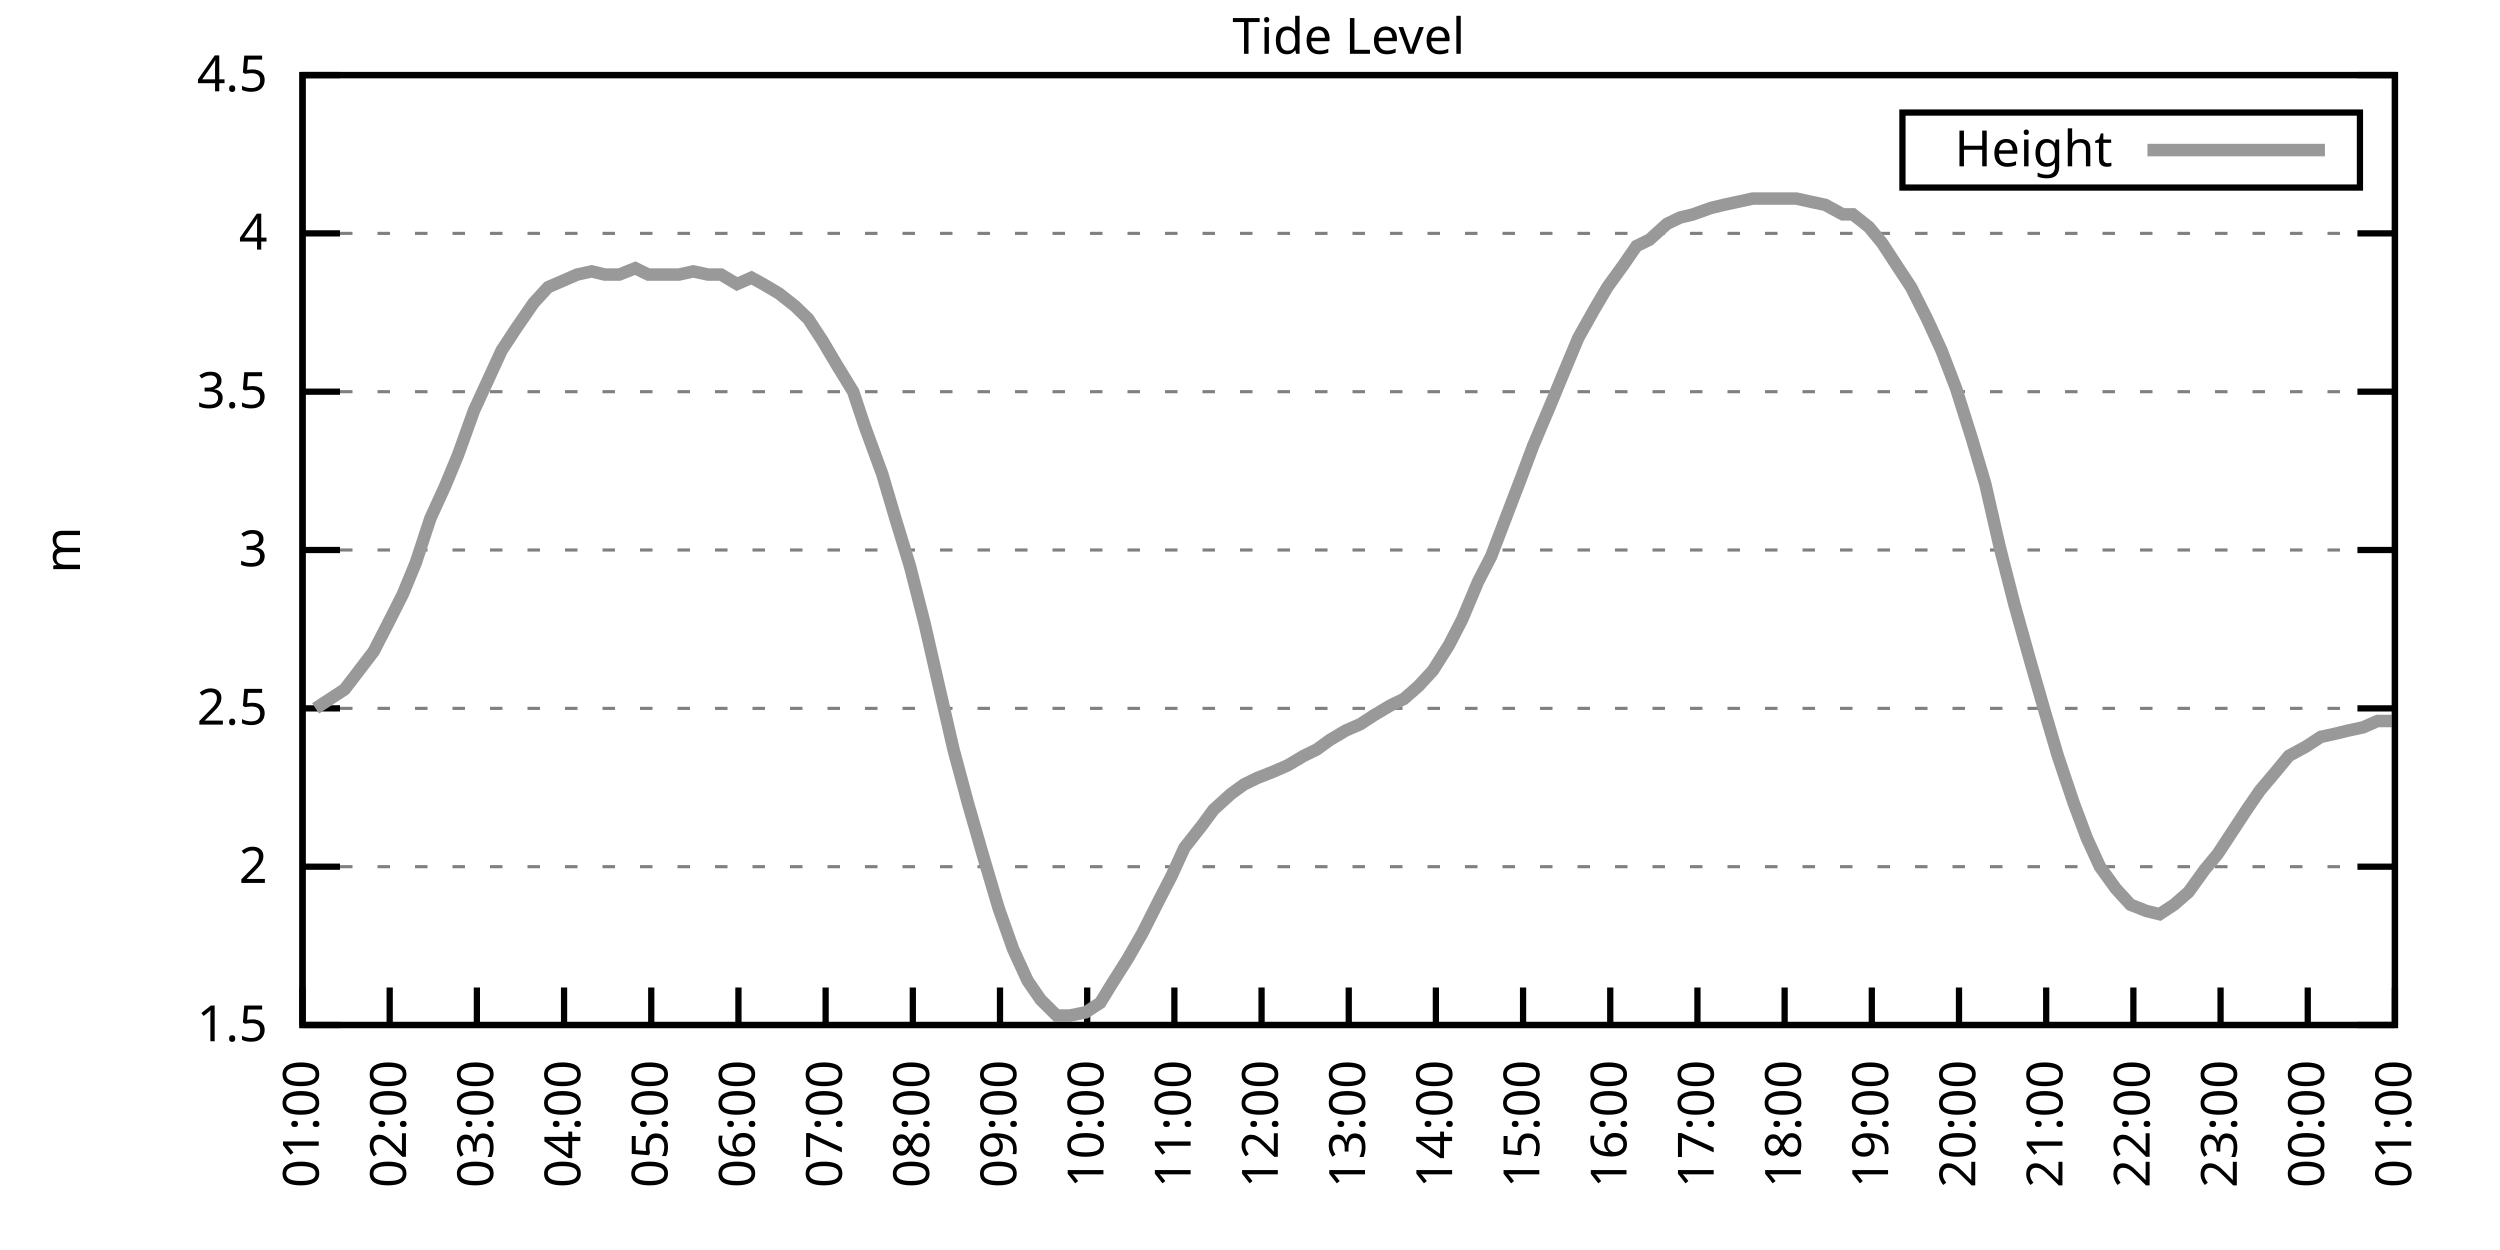
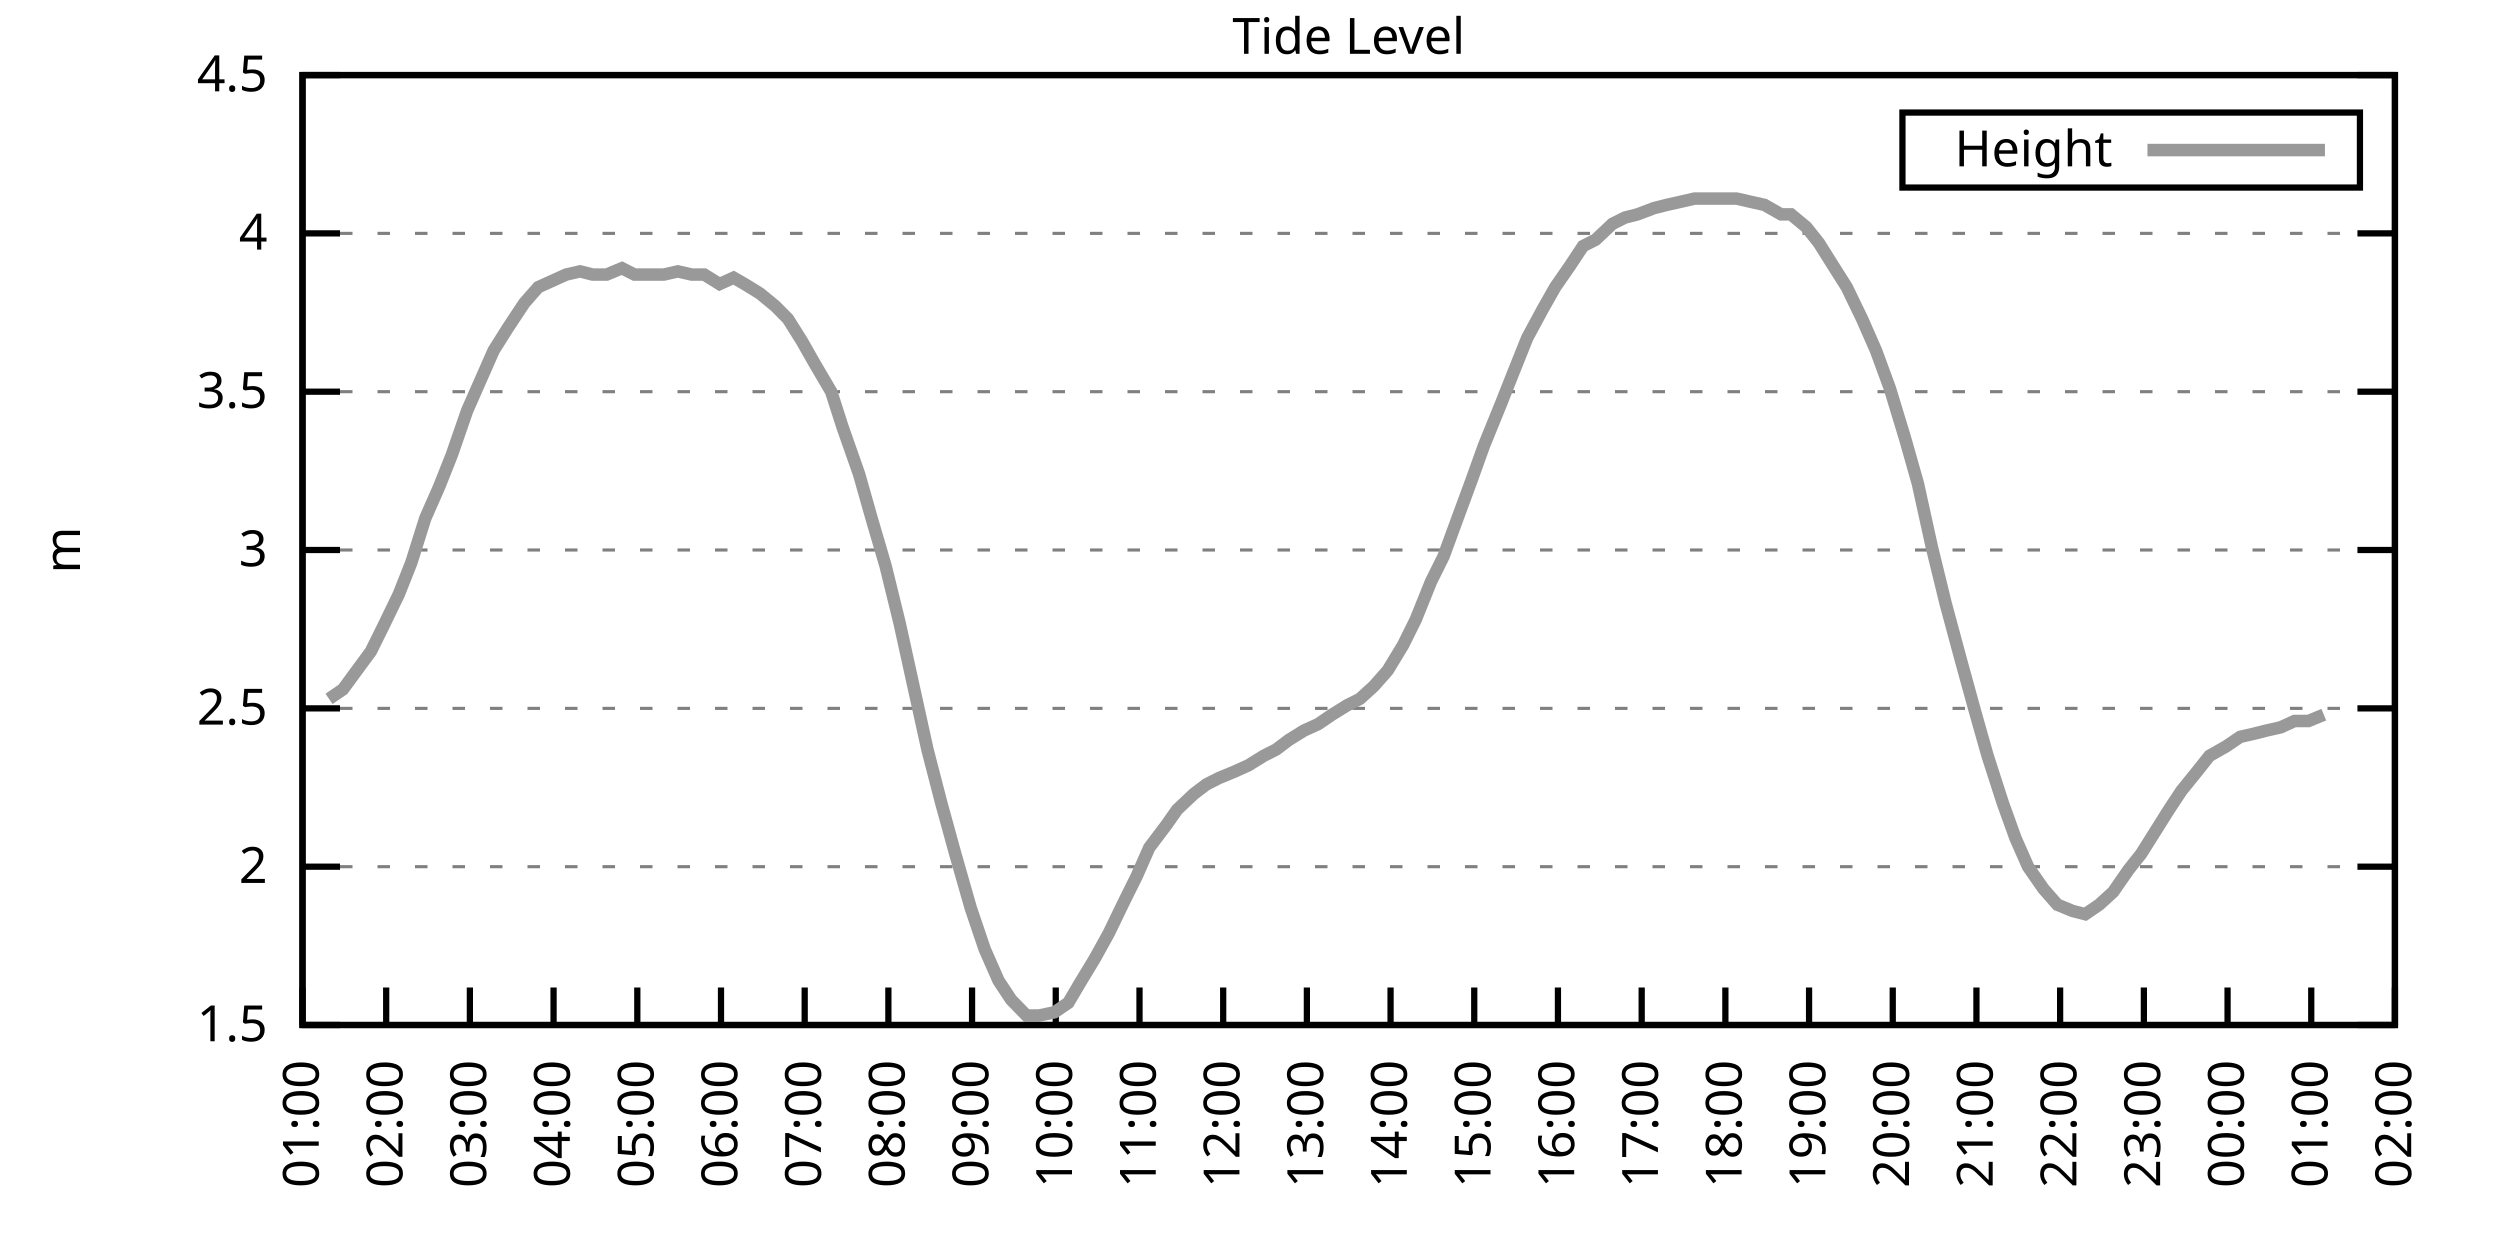
<svg xmlns="http://www.w3.org/2000/svg" xmlns:xlink="http://www.w3.org/1999/xlink" width="400" height="200" viewBox="0 0 400 200">
  <g id="gnuplot_canvas">
    <rect x="0" y="0" width="400" height="200" fill="none" />
    <defs>
      <circle id="gpDot" r="0.5" stroke-width="0.5" stroke="currentColor" />
      <path id="gpPt0" stroke-width="0.333" stroke="currentColor" d="M-1,0 h2 M0,-1 v2" />
      <path id="gpPt1" stroke-width="0.333" stroke="currentColor" d="M-1,-1 L1,1 M1,-1 L-1,1" />
      <path id="gpPt2" stroke-width="0.333" stroke="currentColor" d="M-1,0 L1,0 M0,-1 L0,1 M-1,-1 L1,1 M-1,1 L1,-1" />
      <rect id="gpPt3" stroke-width="0.333" stroke="currentColor" x="-1" y="-1" width="2" height="2" />
      <rect id="gpPt4" stroke-width="0.333" stroke="currentColor" fill="currentColor" x="-1" y="-1" width="2" height="2" />
      <circle id="gpPt5" stroke-width="0.333" stroke="currentColor" cx="0" cy="0" r="1" />
      <use xlink:href="#gpPt5" id="gpPt6" fill="currentColor" stroke="none" />
      <path id="gpPt7" stroke-width="0.333" stroke="currentColor" d="M0,-1.33 L-1.33,0.67 L1.33,0.67 z" />
      <use xlink:href="#gpPt7" id="gpPt8" fill="currentColor" stroke="none" />
      <use xlink:href="#gpPt7" id="gpPt9" stroke="currentColor" transform="rotate(180)" />
      <use xlink:href="#gpPt9" id="gpPt10" fill="currentColor" stroke="none" />
      <use xlink:href="#gpPt3" id="gpPt11" stroke="currentColor" transform="rotate(45)" />
      <use xlink:href="#gpPt11" id="gpPt12" fill="currentColor" stroke="none" />
      <path id="gpPt13" stroke-width="0.333" stroke="currentColor" d="M0,1.330 L1.265,0.411 L0.782,-1.067 L-0.782,-1.076 L-1.265,0.411 z" />
      <use xlink:href="#gpPt13" id="gpPt14" fill="currentColor" stroke="none" />
      <filter id="textbox" filterUnits="objectBoundingBox" x="0" y="0" height="1" width="1">
        <feFlood flood-color="white" flood-opacity="1" result="bgnd" />
        <feComposite in="SourceGraphic" in2="bgnd" operator="atop" />
      </filter>
      <filter id="greybox" filterUnits="objectBoundingBox" x="0" y="0" height="1" width="1">
        <feFlood flood-color="lightgrey" flood-opacity="1" result="grey" />
        <feComposite in="SourceGraphic" in2="grey" operator="atop" />
      </filter>
    </defs>
    <g fill="none" color="white" stroke="currentColor" stroke-width="1.00" stroke-linecap="butt" stroke-linejoin="miter">
</g>
    <g fill="none" color="black" stroke="currentColor" stroke-width="1.00" stroke-linecap="butt" stroke-linejoin="miter">
      <g stroke="none" shape-rendering="crispEdges">
        <polygon fill="rgb(255, 255, 255)" points="48.40,164.00 383.18,164.00 383.18,12.02 48.40,12.02 " />
      </g>
    </g>
    <g fill="none" color="black" stroke="currentColor" stroke-width="1.00" stroke-linecap="butt" stroke-linejoin="miter">
</g>
    <g fill="none" color="black" stroke="black" stroke-width="0.50" stroke-linecap="butt" stroke-linejoin="miter">
</g>
    <g fill="none" color="gray" stroke="currentColor" stroke-width="0.50" stroke-linecap="butt" stroke-linejoin="miter">
      <path stroke="gray" stroke-dasharray="2,4" class="gridline" d="M48.40,164.00 L383.19,164.00  " />
    </g>
    <g fill="none" color="gray" stroke="gray" stroke-width="1.00" stroke-linecap="butt" stroke-linejoin="miter">
</g>
    <g fill="none" color="black" stroke="currentColor" stroke-width="1.00" stroke-linecap="butt" stroke-linejoin="miter">
      <path stroke="black" d="M48.40,164.00 L54.40,164.00 M383.19,164.00 L377.19,164.00  " />
      <g transform="translate(42.80,166.60)" stroke="none" fill="black" font-family="Sans" font-size="8.00" text-anchor="end">
        <text>
          <tspan font-family="Sans"> 1.5</tspan>
        </text>
      </g>
    </g>
    <g fill="none" color="black" stroke="currentColor" stroke-width="1.00" stroke-linecap="butt" stroke-linejoin="miter">
</g>
    <g fill="none" color="black" stroke="black" stroke-width="0.50" stroke-linecap="butt" stroke-linejoin="miter">
</g>
    <g fill="none" color="gray" stroke="currentColor" stroke-width="0.50" stroke-linecap="butt" stroke-linejoin="miter">
      <path stroke="gray" stroke-dasharray="2,4" class="gridline" d="M48.40,138.67 L383.19,138.67  " />
    </g>
    <g fill="none" color="gray" stroke="gray" stroke-width="1.00" stroke-linecap="butt" stroke-linejoin="miter">
</g>
    <g fill="none" color="black" stroke="currentColor" stroke-width="1.00" stroke-linecap="butt" stroke-linejoin="miter">
      <path stroke="black" d="M48.40,138.67 L54.40,138.67 M383.19,138.67 L377.19,138.67  " />
      <g transform="translate(42.80,141.27)" stroke="none" fill="black" font-family="Sans" font-size="8.00" text-anchor="end">
        <text>
          <tspan font-family="Sans"> 2</tspan>
        </text>
      </g>
    </g>
    <g fill="none" color="black" stroke="currentColor" stroke-width="1.00" stroke-linecap="butt" stroke-linejoin="miter">
</g>
    <g fill="none" color="black" stroke="black" stroke-width="0.50" stroke-linecap="butt" stroke-linejoin="miter">
</g>
    <g fill="none" color="gray" stroke="currentColor" stroke-width="0.50" stroke-linecap="butt" stroke-linejoin="miter">
      <path stroke="gray" stroke-dasharray="2,4" class="gridline" d="M48.40,113.34 L383.19,113.34  " />
    </g>
    <g fill="none" color="gray" stroke="gray" stroke-width="1.00" stroke-linecap="butt" stroke-linejoin="miter">
</g>
    <g fill="none" color="black" stroke="currentColor" stroke-width="1.00" stroke-linecap="butt" stroke-linejoin="miter">
      <path stroke="black" d="M48.40,113.34 L54.40,113.34 M383.19,113.34 L377.19,113.34  " />
      <g transform="translate(42.80,115.94)" stroke="none" fill="black" font-family="Sans" font-size="8.00" text-anchor="end">
        <text>
          <tspan font-family="Sans"> 2.5</tspan>
        </text>
      </g>
    </g>
    <g fill="none" color="black" stroke="currentColor" stroke-width="1.00" stroke-linecap="butt" stroke-linejoin="miter">
</g>
    <g fill="none" color="black" stroke="black" stroke-width="0.50" stroke-linecap="butt" stroke-linejoin="miter">
</g>
    <g fill="none" color="gray" stroke="currentColor" stroke-width="0.50" stroke-linecap="butt" stroke-linejoin="miter">
      <path stroke="gray" stroke-dasharray="2,4" class="gridline" d="M48.40,88.00 L383.19,88.00  " />
    </g>
    <g fill="none" color="gray" stroke="gray" stroke-width="1.00" stroke-linecap="butt" stroke-linejoin="miter">
</g>
    <g fill="none" color="black" stroke="currentColor" stroke-width="1.00" stroke-linecap="butt" stroke-linejoin="miter">
      <path stroke="black" d="M48.40,88.00 L54.40,88.00 M383.19,88.00 L377.19,88.00  " />
      <g transform="translate(42.80,90.60)" stroke="none" fill="black" font-family="Sans" font-size="8.00" text-anchor="end">
        <text>
          <tspan font-family="Sans"> 3</tspan>
        </text>
      </g>
    </g>
    <g fill="none" color="black" stroke="currentColor" stroke-width="1.00" stroke-linecap="butt" stroke-linejoin="miter">
</g>
    <g fill="none" color="black" stroke="black" stroke-width="0.50" stroke-linecap="butt" stroke-linejoin="miter">
</g>
    <g fill="none" color="gray" stroke="currentColor" stroke-width="0.50" stroke-linecap="butt" stroke-linejoin="miter">
      <path stroke="gray" stroke-dasharray="2,4" class="gridline" d="M48.40,62.67 L383.19,62.67  " />
    </g>
    <g fill="none" color="gray" stroke="gray" stroke-width="1.00" stroke-linecap="butt" stroke-linejoin="miter">
</g>
    <g fill="none" color="black" stroke="currentColor" stroke-width="1.00" stroke-linecap="butt" stroke-linejoin="miter">
      <path stroke="black" d="M48.40,62.67 L54.40,62.67 M383.19,62.67 L377.19,62.67  " />
      <g transform="translate(42.80,65.27)" stroke="none" fill="black" font-family="Sans" font-size="8.00" text-anchor="end">
        <text>
          <tspan font-family="Sans"> 3.5</tspan>
        </text>
      </g>
    </g>
    <g fill="none" color="black" stroke="currentColor" stroke-width="1.00" stroke-linecap="butt" stroke-linejoin="miter">
</g>
    <g fill="none" color="black" stroke="black" stroke-width="0.50" stroke-linecap="butt" stroke-linejoin="miter">
</g>
    <g fill="none" color="gray" stroke="currentColor" stroke-width="0.50" stroke-linecap="butt" stroke-linejoin="miter">
      <path stroke="gray" stroke-dasharray="2,4" class="gridline" d="M48.40,37.34 L383.19,37.34  " />
    </g>
    <g fill="none" color="gray" stroke="gray" stroke-width="1.00" stroke-linecap="butt" stroke-linejoin="miter">
</g>
    <g fill="none" color="black" stroke="currentColor" stroke-width="1.00" stroke-linecap="butt" stroke-linejoin="miter">
      <path stroke="black" d="M48.40,37.34 L54.40,37.34 M383.19,37.34 L377.19,37.34  " />
      <g transform="translate(42.80,39.94)" stroke="none" fill="black" font-family="Sans" font-size="8.00" text-anchor="end">
        <text>
          <tspan font-family="Sans"> 4</tspan>
        </text>
      </g>
    </g>
    <g fill="none" color="black" stroke="currentColor" stroke-width="1.00" stroke-linecap="butt" stroke-linejoin="miter">
</g>
    <g fill="none" color="black" stroke="black" stroke-width="0.50" stroke-linecap="butt" stroke-linejoin="miter">
</g>
    <g fill="none" color="gray" stroke="currentColor" stroke-width="0.50" stroke-linecap="butt" stroke-linejoin="miter">
      <path stroke="gray" stroke-dasharray="2,4" class="gridline" d="M48.40,12.01 L383.19,12.01  " />
    </g>
    <g fill="none" color="gray" stroke="gray" stroke-width="1.00" stroke-linecap="butt" stroke-linejoin="miter">
</g>
    <g fill="none" color="black" stroke="currentColor" stroke-width="1.00" stroke-linecap="butt" stroke-linejoin="miter">
      <path stroke="black" d="M48.40,12.01 L54.40,12.01 M383.19,12.01 L377.19,12.01  " />
      <g transform="translate(42.80,14.61)" stroke="none" fill="black" font-family="Sans" font-size="8.00" text-anchor="end">
        <text>
          <tspan font-family="Sans"> 4.5</tspan>
        </text>
      </g>
    </g>
    <g fill="none" color="black" stroke="currentColor" stroke-width="1.00" stroke-linecap="butt" stroke-linejoin="miter">
      <path stroke="black" d="M48.40,164.00 L48.40,158.00  " />
      <g transform="translate(51.00,169.60) rotate(270.00)" stroke="none" fill="black" font-family="Sans" font-size="8.00" text-anchor="end">
        <text>
          <tspan font-family="Sans">01:00</tspan>
        </text>
      </g>
    </g>
    <g fill="none" color="black" stroke="currentColor" stroke-width="1.00" stroke-linecap="butt" stroke-linejoin="miter">
-       <path stroke="black" d="M62.35,164.00 L62.35,158.00  " />
-       <g transform="translate(64.95,169.60) rotate(270.00)" stroke="none" fill="black" font-family="Sans" font-size="8.00" text-anchor="end">
+       <path stroke="black" d="M61.79,164.00 L61.79,158.00  " />
+       <g transform="translate(64.39,169.60) rotate(270.00)" stroke="none" fill="black" font-family="Sans" font-size="8.00" text-anchor="end">
        <text>
          <tspan font-family="Sans">02:00</tspan>
        </text>
      </g>
    </g>
    <g fill="none" color="black" stroke="currentColor" stroke-width="1.00" stroke-linecap="butt" stroke-linejoin="miter">
-       <path stroke="black" d="M76.30,164.00 L76.30,158.00  " />
-       <g transform="translate(78.90,169.60) rotate(270.00)" stroke="none" fill="black" font-family="Sans" font-size="8.00" text-anchor="end">
+       <path stroke="black" d="M75.18,164.00 L75.18,158.00  " />
+       <g transform="translate(77.78,169.60) rotate(270.00)" stroke="none" fill="black" font-family="Sans" font-size="8.00" text-anchor="end">
        <text>
          <tspan font-family="Sans">03:00</tspan>
        </text>
      </g>
    </g>
    <g fill="none" color="black" stroke="currentColor" stroke-width="1.00" stroke-linecap="butt" stroke-linejoin="miter">
-       <path stroke="black" d="M90.25,164.00 L90.25,158.00  " />
-       <g transform="translate(92.85,169.60) rotate(270.00)" stroke="none" fill="black" font-family="Sans" font-size="8.00" text-anchor="end">
+       <path stroke="black" d="M88.57,164.00 L88.57,158.00  " />
+       <g transform="translate(91.17,169.60) rotate(270.00)" stroke="none" fill="black" font-family="Sans" font-size="8.00" text-anchor="end">
        <text>
          <tspan font-family="Sans">04:00</tspan>
        </text>
      </g>
    </g>
    <g fill="none" color="black" stroke="currentColor" stroke-width="1.00" stroke-linecap="butt" stroke-linejoin="miter">
-       <path stroke="black" d="M104.20,164.00 L104.20,158.00  " />
-       <g transform="translate(106.80,169.60) rotate(270.00)" stroke="none" fill="black" font-family="Sans" font-size="8.00" text-anchor="end">
+       <path stroke="black" d="M101.97,164.00 L101.97,158.00  " />
+       <g transform="translate(104.57,169.60) rotate(270.00)" stroke="none" fill="black" font-family="Sans" font-size="8.00" text-anchor="end">
        <text>
          <tspan font-family="Sans">05:00</tspan>
        </text>
      </g>
    </g>
    <g fill="none" color="black" stroke="currentColor" stroke-width="1.00" stroke-linecap="butt" stroke-linejoin="miter">
-       <path stroke="black" d="M118.15,164.00 L118.15,158.00  " />
-       <g transform="translate(120.75,169.60) rotate(270.00)" stroke="none" fill="black" font-family="Sans" font-size="8.00" text-anchor="end">
+       <path stroke="black" d="M115.36,164.00 L115.36,158.00  " />
+       <g transform="translate(117.96,169.60) rotate(270.00)" stroke="none" fill="black" font-family="Sans" font-size="8.00" text-anchor="end">
        <text>
          <tspan font-family="Sans">06:00</tspan>
        </text>
      </g>
    </g>
    <g fill="none" color="black" stroke="currentColor" stroke-width="1.00" stroke-linecap="butt" stroke-linejoin="miter">
-       <path stroke="black" d="M132.10,164.00 L132.10,158.00  " />
-       <g transform="translate(134.70,169.60) rotate(270.00)" stroke="none" fill="black" font-family="Sans" font-size="8.00" text-anchor="end">
+       <path stroke="black" d="M128.75,164.00 L128.75,158.00  " />
+       <g transform="translate(131.35,169.60) rotate(270.00)" stroke="none" fill="black" font-family="Sans" font-size="8.00" text-anchor="end">
        <text>
          <tspan font-family="Sans">07:00</tspan>
        </text>
      </g>
    </g>
    <g fill="none" color="black" stroke="currentColor" stroke-width="1.00" stroke-linecap="butt" stroke-linejoin="miter">
-       <path stroke="black" d="M146.05,164.00 L146.05,158.00  " />
-       <g transform="translate(148.65,169.60) rotate(270.00)" stroke="none" fill="black" font-family="Sans" font-size="8.00" text-anchor="end">
+       <path stroke="black" d="M142.14,164.00 L142.14,158.00  " />
+       <g transform="translate(144.74,169.60) rotate(270.00)" stroke="none" fill="black" font-family="Sans" font-size="8.00" text-anchor="end">
        <text>
          <tspan font-family="Sans">08:00</tspan>
        </text>
      </g>
    </g>
    <g fill="none" color="black" stroke="currentColor" stroke-width="1.00" stroke-linecap="butt" stroke-linejoin="miter">
-       <path stroke="black" d="M160.00,164.00 L160.00,158.00  " />
-       <g transform="translate(162.60,169.60) rotate(270.00)" stroke="none" fill="black" font-family="Sans" font-size="8.00" text-anchor="end">
+       <path stroke="black" d="M155.53,164.00 L155.53,158.00  " />
+       <g transform="translate(158.13,169.60) rotate(270.00)" stroke="none" fill="black" font-family="Sans" font-size="8.00" text-anchor="end">
        <text>
          <tspan font-family="Sans">09:00</tspan>
        </text>
      </g>
    </g>
    <g fill="none" color="black" stroke="currentColor" stroke-width="1.00" stroke-linecap="butt" stroke-linejoin="miter">
-       <path stroke="black" d="M173.95,164.00 L173.95,158.00  " />
-       <g transform="translate(176.55,169.60) rotate(270.00)" stroke="none" fill="black" font-family="Sans" font-size="8.00" text-anchor="end">
+       <path stroke="black" d="M168.92,164.00 L168.92,158.00  " />
+       <g transform="translate(171.52,169.60) rotate(270.00)" stroke="none" fill="black" font-family="Sans" font-size="8.00" text-anchor="end">
        <text>
          <tspan font-family="Sans">10:00</tspan>
        </text>
      </g>
    </g>
    <g fill="none" color="black" stroke="currentColor" stroke-width="1.00" stroke-linecap="butt" stroke-linejoin="miter">
-       <path stroke="black" d="M187.90,164.00 L187.90,158.00  " />
-       <g transform="translate(190.50,169.60) rotate(270.00)" stroke="none" fill="black" font-family="Sans" font-size="8.00" text-anchor="end">
+       <path stroke="black" d="M182.32,164.00 L182.32,158.00  " />
+       <g transform="translate(184.92,169.60) rotate(270.00)" stroke="none" fill="black" font-family="Sans" font-size="8.00" text-anchor="end">
        <text>
          <tspan font-family="Sans">11:00</tspan>
        </text>
      </g>
    </g>
    <g fill="none" color="black" stroke="currentColor" stroke-width="1.00" stroke-linecap="butt" stroke-linejoin="miter">
-       <path stroke="black" d="M201.85,164.00 L201.85,158.00  " />
-       <g transform="translate(204.45,169.60) rotate(270.00)" stroke="none" fill="black" font-family="Sans" font-size="8.00" text-anchor="end">
+       <path stroke="black" d="M195.71,164.00 L195.71,158.00  " />
+       <g transform="translate(198.31,169.60) rotate(270.00)" stroke="none" fill="black" font-family="Sans" font-size="8.00" text-anchor="end">
        <text>
          <tspan font-family="Sans">12:00</tspan>
        </text>
      </g>
    </g>
    <g fill="none" color="black" stroke="currentColor" stroke-width="1.00" stroke-linecap="butt" stroke-linejoin="miter">
-       <path stroke="black" d="M215.80,164.00 L215.80,158.00  " />
-       <g transform="translate(218.40,169.60) rotate(270.00)" stroke="none" fill="black" font-family="Sans" font-size="8.00" text-anchor="end">
+       <path stroke="black" d="M209.10,164.00 L209.10,158.00  " />
+       <g transform="translate(211.70,169.60) rotate(270.00)" stroke="none" fill="black" font-family="Sans" font-size="8.00" text-anchor="end">
        <text>
          <tspan font-family="Sans">13:00</tspan>
        </text>
      </g>
    </g>
    <g fill="none" color="black" stroke="currentColor" stroke-width="1.00" stroke-linecap="butt" stroke-linejoin="miter">
-       <path stroke="black" d="M229.74,164.00 L229.74,158.00  " />
-       <g transform="translate(232.34,169.60) rotate(270.00)" stroke="none" fill="black" font-family="Sans" font-size="8.00" text-anchor="end">
+       <path stroke="black" d="M222.49,164.00 L222.49,158.00  " />
+       <g transform="translate(225.09,169.60) rotate(270.00)" stroke="none" fill="black" font-family="Sans" font-size="8.00" text-anchor="end">
        <text>
          <tspan font-family="Sans">14:00</tspan>
        </text>
      </g>
    </g>
    <g fill="none" color="black" stroke="currentColor" stroke-width="1.00" stroke-linecap="butt" stroke-linejoin="miter">
-       <path stroke="black" d="M243.69,164.00 L243.69,158.00  " />
-       <g transform="translate(246.29,169.60) rotate(270.00)" stroke="none" fill="black" font-family="Sans" font-size="8.00" text-anchor="end">
+       <path stroke="black" d="M235.88,164.00 L235.88,158.00  " />
+       <g transform="translate(238.48,169.60) rotate(270.00)" stroke="none" fill="black" font-family="Sans" font-size="8.00" text-anchor="end">
        <text>
          <tspan font-family="Sans">15:00</tspan>
        </text>
      </g>
    </g>
    <g fill="none" color="black" stroke="currentColor" stroke-width="1.00" stroke-linecap="butt" stroke-linejoin="miter">
-       <path stroke="black" d="M257.64,164.00 L257.64,158.00  " />
-       <g transform="translate(260.24,169.60) rotate(270.00)" stroke="none" fill="black" font-family="Sans" font-size="8.00" text-anchor="end">
+       <path stroke="black" d="M249.27,164.00 L249.27,158.00  " />
+       <g transform="translate(251.87,169.60) rotate(270.00)" stroke="none" fill="black" font-family="Sans" font-size="8.00" text-anchor="end">
        <text>
          <tspan font-family="Sans">16:00</tspan>
        </text>
      </g>
    </g>
    <g fill="none" color="black" stroke="currentColor" stroke-width="1.00" stroke-linecap="butt" stroke-linejoin="miter">
-       <path stroke="black" d="M271.59,164.00 L271.59,158.00  " />
-       <g transform="translate(274.19,169.60) rotate(270.00)" stroke="none" fill="black" font-family="Sans" font-size="8.00" text-anchor="end">
+       <path stroke="black" d="M262.67,164.00 L262.67,158.00  " />
+       <g transform="translate(265.27,169.60) rotate(270.00)" stroke="none" fill="black" font-family="Sans" font-size="8.00" text-anchor="end">
        <text>
          <tspan font-family="Sans">17:00</tspan>
        </text>
      </g>
    </g>
    <g fill="none" color="black" stroke="currentColor" stroke-width="1.00" stroke-linecap="butt" stroke-linejoin="miter">
-       <path stroke="black" d="M285.54,164.00 L285.54,158.00  " />
-       <g transform="translate(288.14,169.60) rotate(270.00)" stroke="none" fill="black" font-family="Sans" font-size="8.00" text-anchor="end">
+       <path stroke="black" d="M276.06,164.00 L276.06,158.00  " />
+       <g transform="translate(278.66,169.60) rotate(270.00)" stroke="none" fill="black" font-family="Sans" font-size="8.00" text-anchor="end">
        <text>
          <tspan font-family="Sans">18:00</tspan>
        </text>
      </g>
    </g>
    <g fill="none" color="black" stroke="currentColor" stroke-width="1.00" stroke-linecap="butt" stroke-linejoin="miter">
-       <path stroke="black" d="M299.49,164.00 L299.49,158.00  " />
-       <g transform="translate(302.09,169.60) rotate(270.00)" stroke="none" fill="black" font-family="Sans" font-size="8.00" text-anchor="end">
+       <path stroke="black" d="M289.45,164.00 L289.45,158.00  " />
+       <g transform="translate(292.05,169.60) rotate(270.00)" stroke="none" fill="black" font-family="Sans" font-size="8.00" text-anchor="end">
        <text>
          <tspan font-family="Sans">19:00</tspan>
        </text>
      </g>
    </g>
    <g fill="none" color="black" stroke="currentColor" stroke-width="1.00" stroke-linecap="butt" stroke-linejoin="miter">
-       <path stroke="black" d="M313.44,164.00 L313.44,158.00  " />
-       <g transform="translate(316.04,169.60) rotate(270.00)" stroke="none" fill="black" font-family="Sans" font-size="8.00" text-anchor="end">
+       <path stroke="black" d="M302.84,164.00 L302.84,158.00  " />
+       <g transform="translate(305.44,169.60) rotate(270.00)" stroke="none" fill="black" font-family="Sans" font-size="8.00" text-anchor="end">
        <text>
          <tspan font-family="Sans">20:00</tspan>
        </text>
      </g>
    </g>
    <g fill="none" color="black" stroke="currentColor" stroke-width="1.00" stroke-linecap="butt" stroke-linejoin="miter">
-       <path stroke="black" d="M327.39,164.00 L327.39,158.00  " />
-       <g transform="translate(329.99,169.60) rotate(270.00)" stroke="none" fill="black" font-family="Sans" font-size="8.00" text-anchor="end">
+       <path stroke="black" d="M316.23,164.00 L316.23,158.00  " />
+       <g transform="translate(318.83,169.60) rotate(270.00)" stroke="none" fill="black" font-family="Sans" font-size="8.00" text-anchor="end">
        <text>
          <tspan font-family="Sans">21:00</tspan>
        </text>
      </g>
    </g>
    <g fill="none" color="black" stroke="currentColor" stroke-width="1.00" stroke-linecap="butt" stroke-linejoin="miter">
-       <path stroke="black" d="M341.34,164.00 L341.34,158.00  " />
-       <g transform="translate(343.94,169.60) rotate(270.00)" stroke="none" fill="black" font-family="Sans" font-size="8.00" text-anchor="end">
+       <path stroke="black" d="M329.62,164.00 L329.62,158.00  " />
+       <g transform="translate(332.22,169.60) rotate(270.00)" stroke="none" fill="black" font-family="Sans" font-size="8.00" text-anchor="end">
        <text>
          <tspan font-family="Sans">22:00</tspan>
        </text>
      </g>
    </g>
    <g fill="none" color="black" stroke="currentColor" stroke-width="1.00" stroke-linecap="butt" stroke-linejoin="miter">
-       <path stroke="black" d="M355.29,164.00 L355.29,158.00  " />
-       <g transform="translate(357.89,169.60) rotate(270.00)" stroke="none" fill="black" font-family="Sans" font-size="8.00" text-anchor="end">
+       <path stroke="black" d="M343.02,164.00 L343.02,158.00  " />
+       <g transform="translate(345.62,169.60) rotate(270.00)" stroke="none" fill="black" font-family="Sans" font-size="8.00" text-anchor="end">
        <text>
          <tspan font-family="Sans">23:00</tspan>
        </text>
      </g>
    </g>
    <g fill="none" color="black" stroke="currentColor" stroke-width="1.00" stroke-linecap="butt" stroke-linejoin="miter">
-       <path stroke="black" d="M369.24,164.00 L369.24,158.00  " />
-       <g transform="translate(371.84,169.60) rotate(270.00)" stroke="none" fill="black" font-family="Sans" font-size="8.00" text-anchor="end">
+       <path stroke="black" d="M356.41,164.00 L356.41,158.00  " />
+       <g transform="translate(359.01,169.60) rotate(270.00)" stroke="none" fill="black" font-family="Sans" font-size="8.00" text-anchor="end">
        <text>
          <tspan font-family="Sans">00:00</tspan>
+         </text>
+       </g>
+     </g>
+     <g fill="none" color="black" stroke="currentColor" stroke-width="1.00" stroke-linecap="butt" stroke-linejoin="miter">
+       <path stroke="black" d="M369.80,164.00 L369.80,158.00  " />
+       <g transform="translate(372.40,169.60) rotate(270.00)" stroke="none" fill="black" font-family="Sans" font-size="8.00" text-anchor="end">
+         <text>
+           <tspan font-family="Sans">01:00</tspan>
        </text>
      </g>
    </g>
    <g fill="none" color="black" stroke="currentColor" stroke-width="1.00" stroke-linecap="butt" stroke-linejoin="miter">
      <path stroke="black" d="M383.19,164.00 L383.19,158.00  " />
      <g transform="translate(385.79,169.60) rotate(270.00)" stroke="none" fill="black" font-family="Sans" font-size="8.00" text-anchor="end">
        <text>
-           <tspan font-family="Sans">01:00</tspan>
+           <tspan font-family="Sans">02:00</tspan>
        </text>
      </g>
    </g>
    <g fill="none" color="black" stroke="currentColor" stroke-width="1.00" stroke-linecap="butt" stroke-linejoin="miter">
</g>
    <g fill="none" color="black" stroke="currentColor" stroke-width="1.00" stroke-linecap="butt" stroke-linejoin="miter">
      <path stroke="black" d="M48.40,12.01 L48.40,164.00 L383.19,164.00 L383.19,12.01 L48.40,12.01 Z  " />
    </g>
    <g fill="none" color="black" stroke="currentColor" stroke-width="1.00" stroke-linecap="butt" stroke-linejoin="miter">
</g>
    <g fill="none" color="black" stroke="currentColor" stroke-width="1.00" stroke-linecap="butt" stroke-linejoin="miter">
      <path stroke="black" d="M304.39,30.01 L304.39,18.01 L377.59,18.01 L377.59,30.01 L304.39,30.01 Z  " />
    </g>
    <g id="Tide_level_plot_1">
      <g fill="none" color="white" stroke="black" stroke-width="2.00" stroke-linecap="butt" stroke-linejoin="miter">
</g>
      <g fill="none" color="black" stroke="currentColor" stroke-width="2.00" stroke-linecap="butt" stroke-linejoin="miter">
        <g transform="translate(337.99,26.61)" stroke="none" fill="black" font-family="Sans" font-size="8.00" text-anchor="end">
          <text>
            <tspan font-family="Sans">Height</tspan>
          </text>
        </g>
      </g>
      <g fill="none" color="black" stroke="currentColor" stroke-width="2.00" stroke-linecap="butt" stroke-linejoin="miter">
-         <path stroke="rgb(153, 153, 153)" d="M343.59,24.01 L371.99,24.01 M50.49,113.34 L52.82,111.82 L55.14,110.30 L57.47,107.26 L59.79,104.22 L61.88,100.16   L64.44,95.10 L66.53,90.03 L68.86,82.94 L71.18,77.87 L73.28,72.81 L75.83,65.71 L78.16,60.65 L80.25,56.09   L82.58,52.54 L85.37,48.49 L87.69,45.95 L90.02,44.94 L92.34,43.93 L94.67,43.42 L96.76,43.93 L99.08,43.93   L101.64,42.91 L103.73,43.93 L106.06,43.93 L108.62,43.93 L110.94,43.42 L113.27,43.93 L115.36,43.93 L117.92,45.45   L120.24,44.43 L122.10,45.45 L124.66,46.97 L127.22,48.99 L129.31,51.02 L131.63,54.57 L133.72,58.11 L136.51,62.67   L138.37,68.25 L141.16,75.85 L143.26,82.94 L145.58,90.54 L147.91,99.66 L150.46,110.80 L152.56,119.92 L154.88,128.54   L157.21,136.64 L159.76,145.25 L162.09,151.84 L164.41,156.91 L166.51,159.95 L169.06,162.48 L171.16,162.48 L173.71,161.97   L176.04,160.45 L177.90,157.41 L180.46,153.36 L182.78,149.31 L185.34,144.24 L187.43,140.19 L189.52,135.63 L192.31,132.08   L194.17,129.55 L196.96,127.02 L199.06,125.50 L201.15,124.48 L203.71,123.47 L206.03,122.46 L208.59,120.94 L210.68,119.92   L212.77,118.40 L215.33,116.88 L217.65,115.87 L219.98,114.35 L222.54,112.83 L224.63,111.82 L226.95,109.79 L229.28,107.26   L231.84,103.20 L233.93,99.15 L236.49,93.07 L238.58,89.02 L240.90,82.94 L243.23,76.86 L245.32,71.29 L248.11,64.70   L250.20,59.63 L252.53,54.06 L255.09,49.50 L257.18,45.95 L259.74,42.41 L261.83,39.37 L263.92,38.35 L266.71,35.82   L268.80,34.81 L270.90,34.30 L273.69,33.29 L275.78,32.78 L278.10,32.28 L280.43,31.77 L282.52,31.77 L285.31,31.77   L287.40,31.77 L289.73,32.28 L292.05,32.78 L294.84,34.30 L296.47,34.30 L299.03,36.33 L301.12,38.86 L303.44,42.41   L305.77,45.95 L308.33,51.02 L310.65,56.09 L312.98,62.17 L315.53,70.27 L317.63,77.37 L319.95,87.50 L322.28,96.62   L324.83,105.74 L327.16,113.84 L329.25,120.94 L331.81,128.54 L333.90,134.11 L335.99,138.67 L338.55,142.21 L340.88,144.75   L343.43,145.76 L345.53,146.27 L347.85,144.75 L350.18,142.72 L352.73,139.17 L354.83,136.64 L357.15,133.10 L359.48,129.55   L361.57,126.51 L364.13,123.47 L366.22,120.94 L369.01,119.42 L371.33,117.90 L373.66,117.39 L375.75,116.88 L378.08,116.38   L380.40,115.36 L382.73,115.36  " />
+         <path stroke="rgb(153, 153, 153)" d="M343.59,24.01 L371.99,24.01 M52.64,111.82 L54.87,110.30 L57.10,107.26 L59.34,104.22 L61.35,100.16 L63.80,95.10   L65.81,90.03 L68.04,82.94 L70.27,77.87 L72.28,72.81 L74.74,65.71 L76.97,60.65 L78.98,56.09 L81.21,52.54   L83.89,48.49 L86.12,45.95 L88.35,44.94 L90.58,43.93 L92.82,43.42 L94.82,43.93 L97.06,43.93 L99.51,42.91   L101.52,43.93 L103.75,43.93 L106.21,43.93 L108.44,43.42 L110.67,43.93 L112.68,43.93 L115.13,45.45 L117.37,44.43   L119.15,45.45 L121.61,46.97 L124.06,48.99 L126.07,51.02 L128.30,54.57 L130.31,58.11 L132.99,62.67 L134.78,68.25   L137.45,75.85 L139.46,82.94 L141.69,90.54 L143.93,99.66 L146.38,110.80 L148.39,119.92 L150.62,128.54 L152.85,136.64   L155.31,145.25 L157.54,151.84 L159.77,156.91 L161.78,159.95 L164.24,162.48 L166.25,162.48 L168.70,161.97 L170.93,160.45   L172.72,157.41 L175.17,153.36 L177.41,149.31 L179.86,144.24 L181.87,140.19 L183.88,135.63 L186.56,132.08 L188.34,129.55   L191.02,127.02 L193.03,125.50 L195.04,124.48 L197.49,123.47 L199.73,122.46 L202.18,120.94 L204.19,119.92 L206.20,118.40   L208.65,116.88 L210.88,115.87 L213.12,114.35 L215.57,112.83 L217.58,111.82 L219.81,109.79 L222.04,107.26 L224.50,103.20   L226.51,99.15 L228.96,93.07 L230.97,89.02 L233.20,82.94 L235.44,76.86 L237.44,71.29 L240.12,64.70 L242.13,59.63   L244.36,54.06 L246.82,49.50 L248.83,45.95 L251.28,42.41 L253.29,39.37 L255.30,38.35 L257.98,35.82 L259.99,34.81   L262.00,34.30 L264.67,33.29 L266.68,32.78 L268.92,32.28 L271.15,31.77 L273.16,31.77 L275.83,31.77 L277.84,31.77   L280.07,32.28 L282.31,32.78 L284.98,34.30 L286.55,34.30 L289.00,36.33 L291.01,38.86 L293.24,42.41 L295.48,45.95   L297.93,51.02 L300.16,56.09 L302.39,62.17 L304.85,70.27 L306.86,77.37 L309.09,87.50 L311.32,96.62 L313.78,105.74   L316.01,113.84 L318.02,120.94 L320.47,128.54 L322.48,134.11 L324.49,138.67 L326.95,142.21 L329.18,144.75 L331.63,145.76   L333.64,146.27 L335.87,144.75 L338.10,142.72 L340.56,139.17 L342.57,136.64 L344.80,133.10 L347.03,129.55 L349.04,126.51   L351.50,123.47 L353.51,120.94 L356.18,119.42 L358.42,117.90 L360.65,117.39 L362.66,116.88 L364.89,116.38 L367.12,115.36   L369.35,115.36 L371.81,114.35  " />
      </g>
    </g>
    <g fill="none" color="black" stroke="currentColor" stroke-width="2.00" stroke-linecap="butt" stroke-linejoin="miter">
</g>
    <g fill="none" color="black" stroke="black" stroke-width="1.00" stroke-linecap="butt" stroke-linejoin="miter">
</g>
    <g fill="none" color="black" stroke="currentColor" stroke-width="1.00" stroke-linecap="butt" stroke-linejoin="miter">
      <path stroke="black" d="M48.40,12.01 L48.40,164.00 L383.19,164.00 L383.19,12.01 L48.40,12.01 Z  " />
      <g transform="translate(12.80,88.01) rotate(270.00)" stroke="none" fill="black" font-family="Sans" font-size="8.00" text-anchor="middle">
        <text>
          <tspan font-family="Sans">m</tspan>
        </text>
      </g>
    </g>
    <g fill="none" color="black" stroke="currentColor" stroke-width="1.00" stroke-linecap="butt" stroke-linejoin="miter">
</g>
    <g fill="none" color="black" stroke="currentColor" stroke-width="1.00" stroke-linecap="butt" stroke-linejoin="miter">
      <g transform="translate(215.79,8.61)" stroke="none" fill="black" font-family="Sans" font-size="8.00" text-anchor="middle">
        <text>
          <tspan font-family="Sans">Tide Level</tspan>
        </text>
      </g>
    </g>
    <g fill="none" color="black" stroke="currentColor" stroke-width="1.00" stroke-linecap="butt" stroke-linejoin="miter">
</g>
  </g>
</svg>
